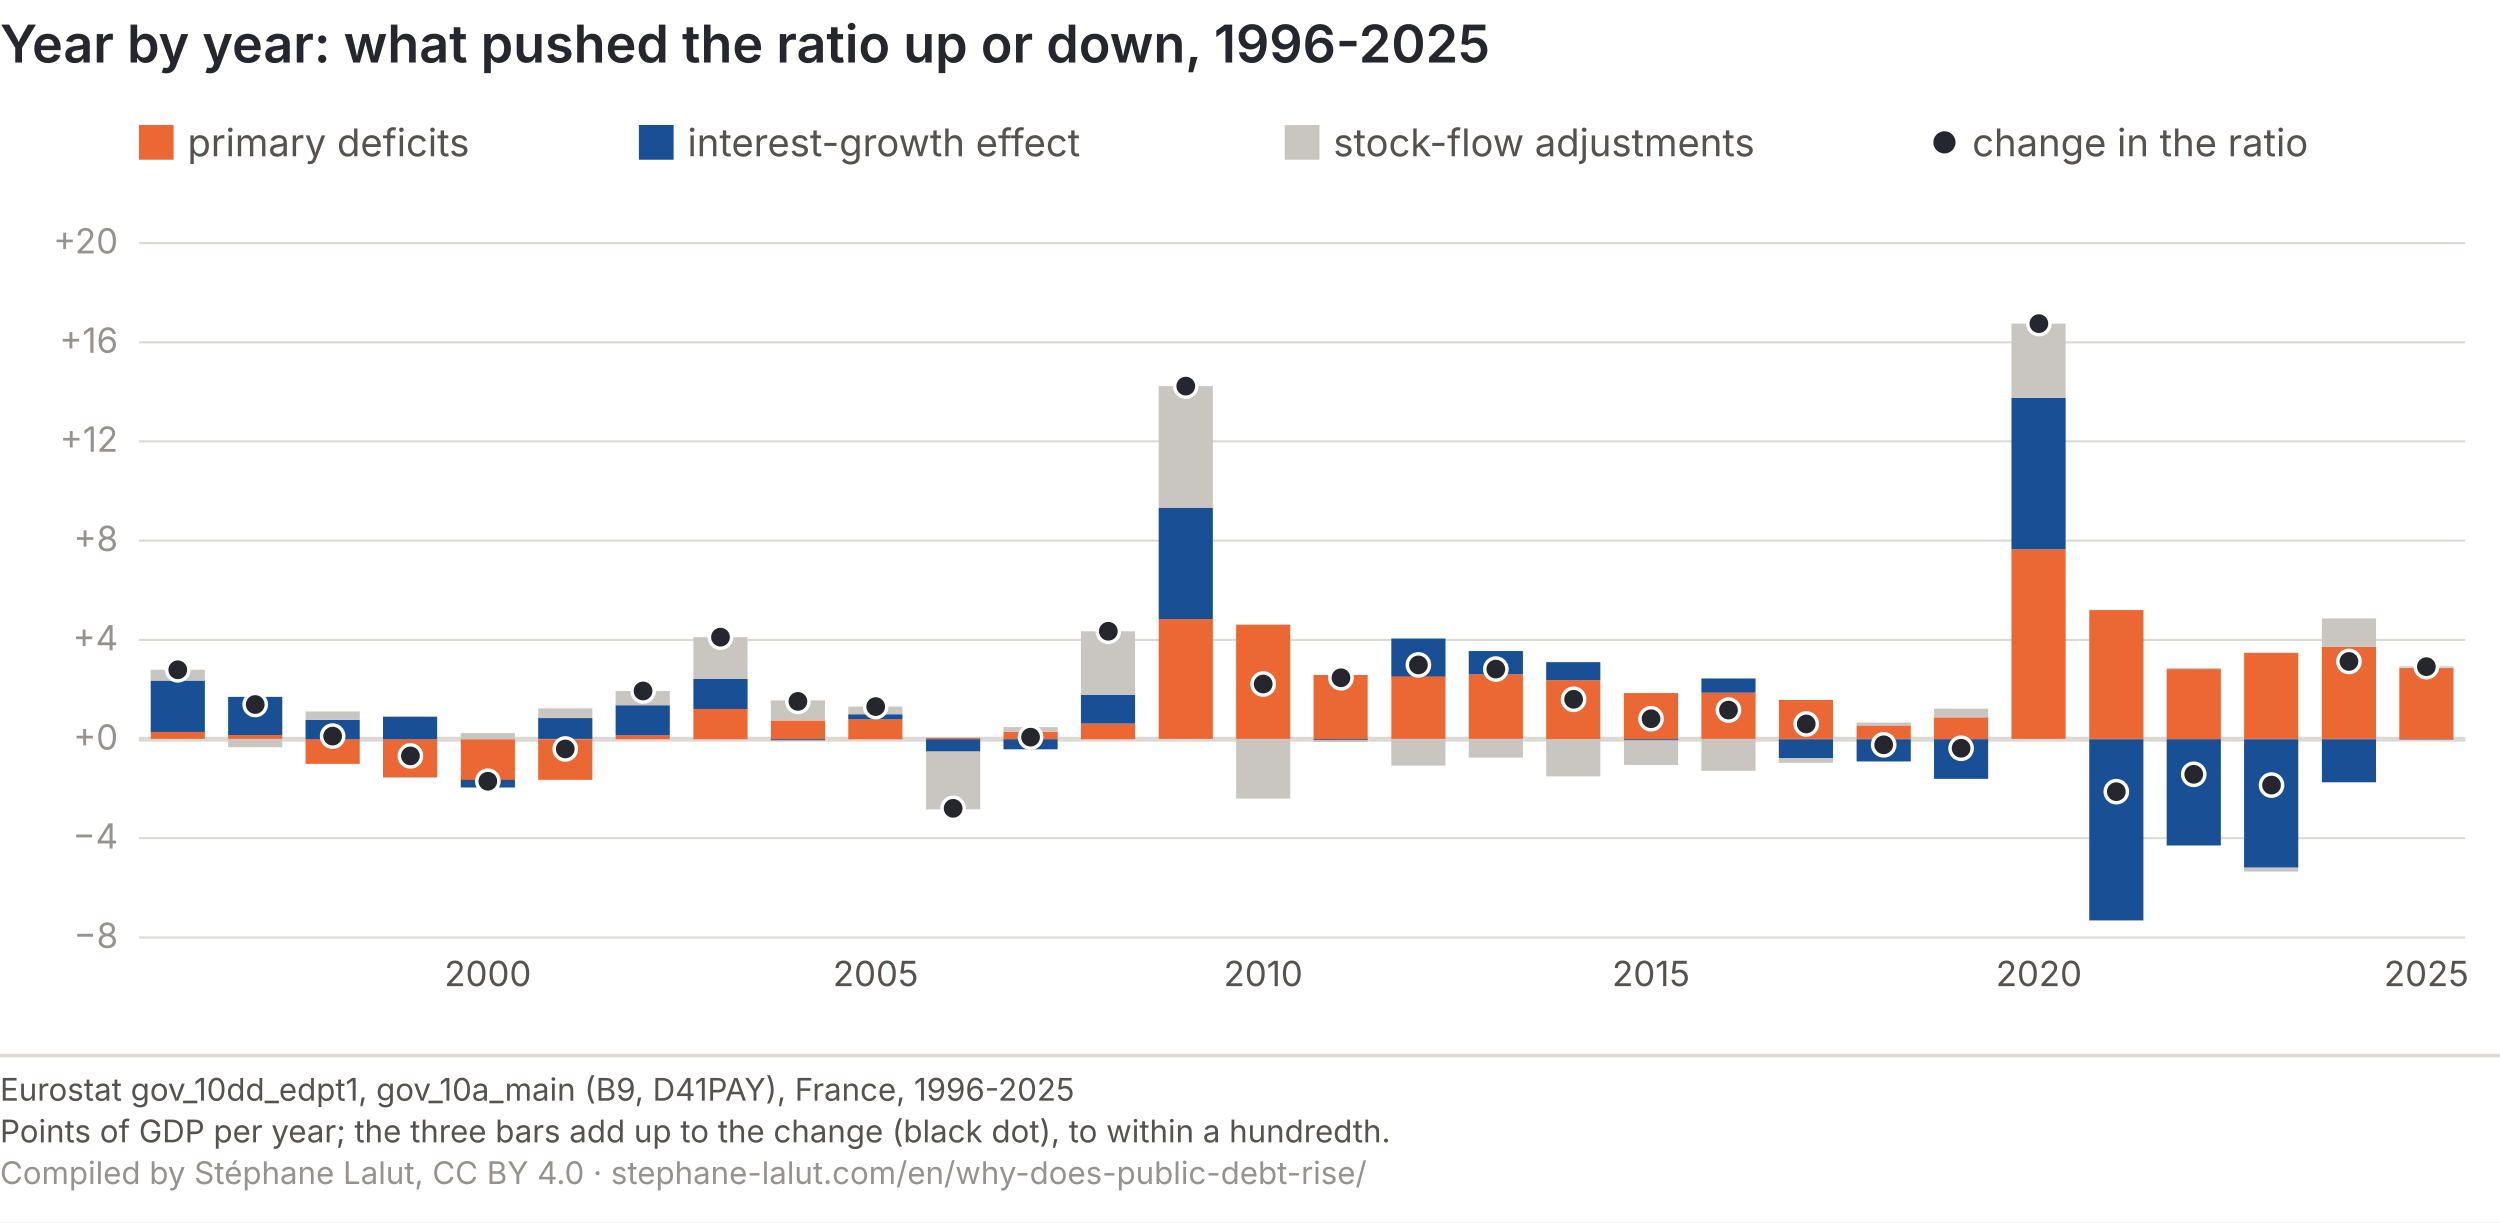
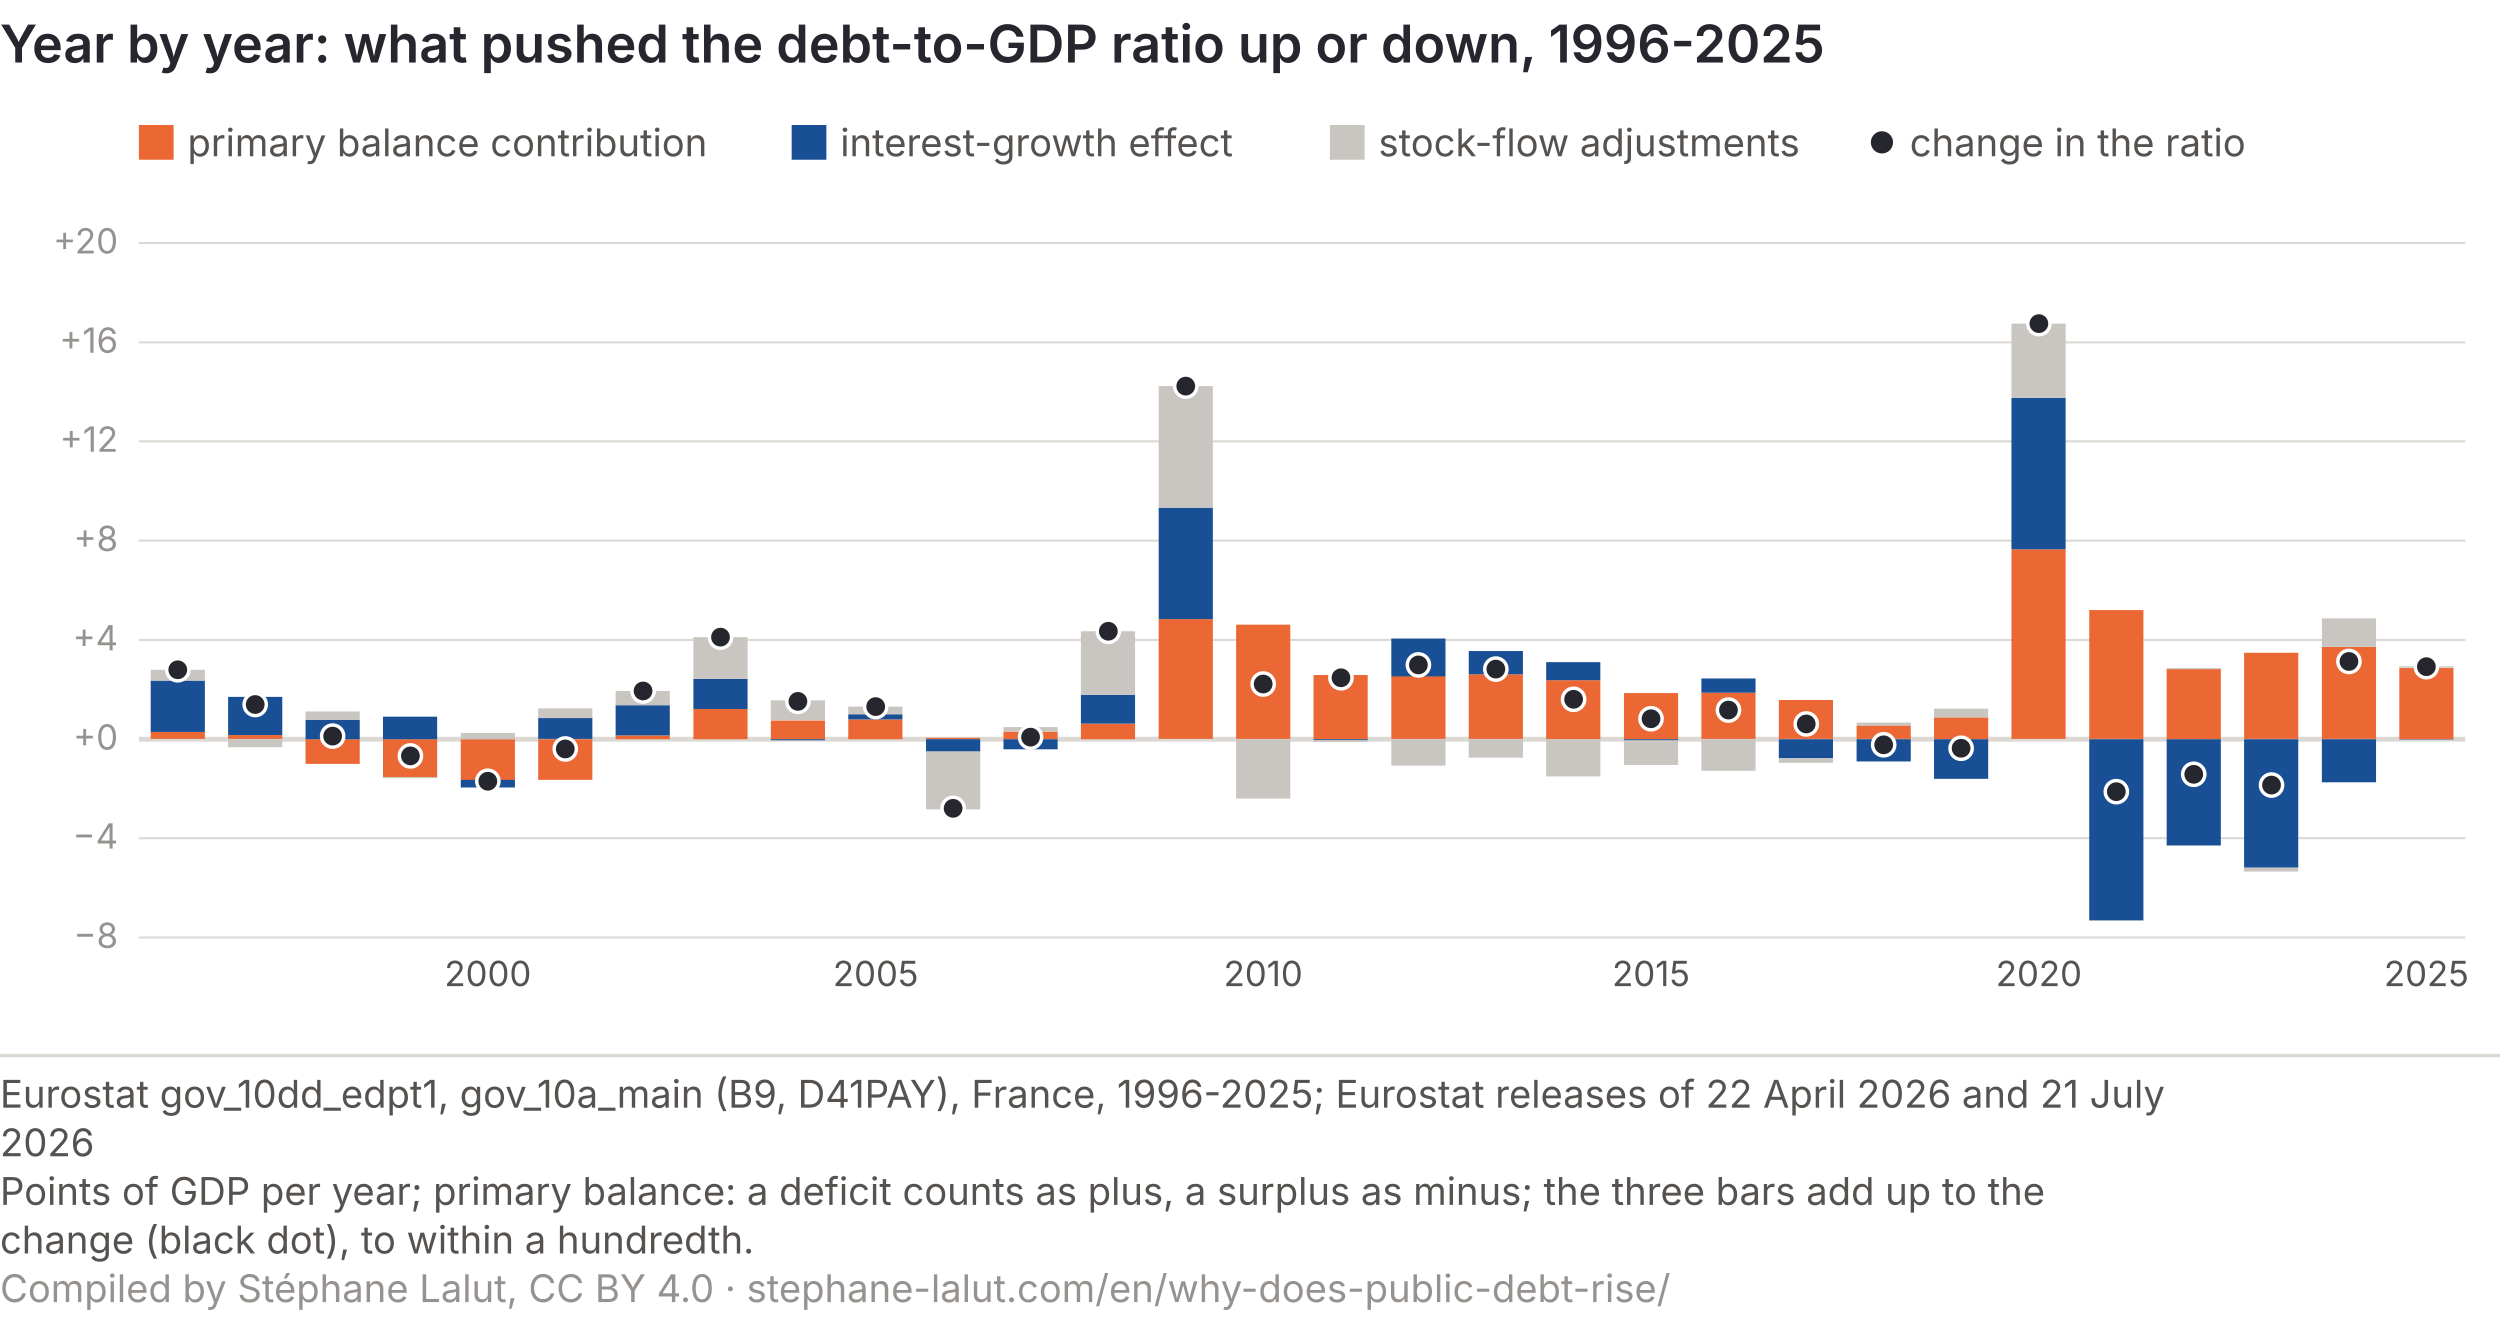
- <svg xmlns="http://www.w3.org/2000/svg" viewBox="0 0 720 352" role="img" font-variant-numeric="tabular-nums" aria-labelledby="da-t da-d" font-family="Inter, 'Helvetica Neue', Arial, sans-serif">
-   <rect width="720" height="352" fill="#ffffff" />
-   <text x="0" y="18" font-size="15" font-weight="600" fill="#26262f">Year by year: what pushed the ratio up or down, 1996-2025</text>
+ <svg xmlns="http://www.w3.org/2000/svg" viewBox="0 0 720 383" role="img" font-variant-numeric="tabular-nums" aria-labelledby="da-t da-d" font-family="Inter, 'Helvetica Neue', Arial, sans-serif">
+   <rect width="720" height="383" fill="#ffffff" />
+   <text x="0" y="18" font-size="15" font-weight="600" fill="#26262f">Year by year: what pushed the debt-to-GDP ratio up or down, 1996-2025</text>
  <line x1="40" y1="270.0" x2="710" y2="270.0" stroke="#dcd8d3" stroke-width="0.6" />
  <text x="34" y="273.0" font-size="10" fill="#96928f" text-anchor="end">−8</text>
  <line x1="40" y1="241.4" x2="710" y2="241.4" stroke="#dcd8d3" stroke-width="0.6" />
  <text x="34" y="244.4" font-size="10" fill="#96928f" text-anchor="end">−4</text>
  <line x1="40" y1="212.9" x2="710" y2="212.9" stroke="#dcd8d3" stroke-width="1.4" />
  <text x="34" y="215.9" font-size="10" fill="#96928f" text-anchor="end">+0</text>
  <line x1="40" y1="184.3" x2="710" y2="184.3" stroke="#dcd8d3" stroke-width="0.6" />
  <text x="34" y="187.3" font-size="10" fill="#96928f" text-anchor="end">+4</text>
  <line x1="40" y1="155.7" x2="710" y2="155.7" stroke="#dcd8d3" stroke-width="0.6" />
  <text x="34" y="158.7" font-size="10" fill="#96928f" text-anchor="end">+8</text>
  <line x1="40" y1="127.1" x2="710" y2="127.1" stroke="#dcd8d3" stroke-width="0.6" />
  <text x="34" y="130.1" font-size="10" fill="#96928f" text-anchor="end">+12</text>
  <line x1="40" y1="98.6" x2="710" y2="98.6" stroke="#dcd8d3" stroke-width="0.6" />
  <text x="34" y="101.6" font-size="10" fill="#96928f" text-anchor="end">+16</text>
  <line x1="40" y1="70.0" x2="710" y2="70.0" stroke="#dcd8d3" stroke-width="0.6" />
  <text x="34" y="73.0" font-size="10" fill="#96928f" text-anchor="end">+20</text>
  <rect x="43.4" y="210.8" width="15.6" height="2.0" fill="#eb6834" />
  <rect x="43.4" y="196.0" width="15.6" height="14.8" fill="#184f95" />
  <rect x="43.4" y="192.9" width="15.6" height="3.1" fill="#c9c5c0" />
  <circle cx="51.2" cy="192.9" r="3.2" fill="#26262f" stroke="#ffffff" stroke-width="1" />
  <rect x="65.7" y="211.7" width="15.6" height="1.1" fill="#eb6834" />
  <rect x="65.7" y="200.7" width="15.6" height="11.0" fill="#184f95" />
  <rect x="65.7" y="212.9" width="15.6" height="2.3" fill="#c9c5c0" />
  <circle cx="73.5" cy="202.9" r="3.2" fill="#26262f" stroke="#ffffff" stroke-width="1" />
  <rect x="88.0" y="212.9" width="15.6" height="7.1" fill="#eb6834" />
  <rect x="88.0" y="207.3" width="15.6" height="5.6" fill="#184f95" />
  <rect x="88.0" y="204.9" width="15.6" height="2.4" fill="#c9c5c0" />
  <circle cx="95.8" cy="212.0" r="3.2" fill="#26262f" stroke="#ffffff" stroke-width="1" />
  <rect x="110.3" y="212.9" width="15.6" height="11.0" fill="#eb6834" />
  <rect x="110.3" y="206.4" width="15.6" height="6.5" fill="#184f95" />
  <rect x="110.3" y="223.8" width="15.6" height="0.3" fill="#c9c5c0" />
  <circle cx="118.2" cy="217.7" r="3.2" fill="#26262f" stroke="#ffffff" stroke-width="1" />
  <rect x="132.7" y="212.9" width="15.6" height="11.8" fill="#eb6834" />
  <rect x="132.7" y="224.6" width="15.6" height="2.2" fill="#184f95" />
  <rect x="132.7" y="211.1" width="15.6" height="1.8" fill="#c9c5c0" />
  <circle cx="140.5" cy="225.0" r="3.2" fill="#26262f" stroke="#ffffff" stroke-width="1" />
  <text x="140.5" y="284" font-size="10" fill="#55524f" text-anchor="middle">2000</text>
  <rect x="155.0" y="212.9" width="15.6" height="11.7" fill="#eb6834" />
  <rect x="155.0" y="206.8" width="15.6" height="6.0" fill="#184f95" />
  <rect x="155.0" y="204.0" width="15.6" height="2.8" fill="#c9c5c0" />
  <circle cx="162.8" cy="215.7" r="3.2" fill="#26262f" stroke="#ffffff" stroke-width="1" />
  <rect x="177.3" y="211.8" width="15.6" height="1.1" fill="#eb6834" />
  <rect x="177.3" y="203.1" width="15.6" height="8.7" fill="#184f95" />
  <rect x="177.3" y="199.0" width="15.6" height="4.1" fill="#c9c5c0" />
  <circle cx="185.2" cy="199.0" r="3.2" fill="#26262f" stroke="#ffffff" stroke-width="1" />
  <rect x="199.7" y="204.2" width="15.6" height="8.7" fill="#eb6834" />
  <rect x="199.7" y="195.5" width="15.6" height="8.7" fill="#184f95" />
  <rect x="199.7" y="183.5" width="15.6" height="12.0" fill="#c9c5c0" />
  <circle cx="207.5" cy="183.5" r="3.2" fill="#26262f" stroke="#ffffff" stroke-width="1" />
  <rect x="222.0" y="207.5" width="15.6" height="5.4" fill="#eb6834" />
  <rect x="222.0" y="212.9" width="15.6" height="0.3" fill="#184f95" />
  <rect x="222.0" y="201.7" width="15.6" height="5.7" fill="#c9c5c0" />
  <circle cx="229.8" cy="202.0" r="3.2" fill="#26262f" stroke="#ffffff" stroke-width="1" />
  <rect x="244.3" y="207.2" width="15.6" height="5.7" fill="#eb6834" />
  <rect x="244.3" y="205.7" width="15.6" height="1.5" fill="#184f95" />
  <rect x="244.3" y="203.5" width="15.6" height="2.2" fill="#c9c5c0" />
  <circle cx="252.2" cy="203.5" r="3.2" fill="#26262f" stroke="#ffffff" stroke-width="1" />
  <text x="252.2" y="284" font-size="10" fill="#55524f" text-anchor="middle">2005</text>
  <rect x="266.7" y="212.5" width="15.6" height="0.4" fill="#eb6834" />
  <rect x="266.7" y="212.9" width="15.6" height="3.6" fill="#184f95" />
  <rect x="266.7" y="216.4" width="15.6" height="16.7" fill="#c9c5c0" />
  <circle cx="274.5" cy="232.8" r="3.2" fill="#26262f" stroke="#ffffff" stroke-width="1" />
  <rect x="289.0" y="210.7" width="15.6" height="2.2" fill="#eb6834" />
  <rect x="289.0" y="212.9" width="15.6" height="2.9" fill="#184f95" />
  <rect x="289.0" y="209.4" width="15.6" height="1.3" fill="#c9c5c0" />
  <circle cx="296.8" cy="212.3" r="3.2" fill="#26262f" stroke="#ffffff" stroke-width="1" />
  <rect x="311.3" y="208.4" width="15.6" height="4.5" fill="#eb6834" />
  <rect x="311.3" y="200.1" width="15.6" height="8.3" fill="#184f95" />
  <rect x="311.3" y="181.8" width="15.6" height="18.3" fill="#c9c5c0" />
  <circle cx="319.2" cy="181.8" r="3.2" fill="#26262f" stroke="#ffffff" stroke-width="1" />
  <rect x="333.7" y="178.3" width="15.6" height="34.5" fill="#eb6834" />
  <rect x="333.7" y="146.2" width="15.6" height="32.1" fill="#184f95" />
  <rect x="333.7" y="111.2" width="15.6" height="35.0" fill="#c9c5c0" />
  <circle cx="341.5" cy="111.2" r="3.2" fill="#26262f" stroke="#ffffff" stroke-width="1" />
  <rect x="356.0" y="179.9" width="15.6" height="32.9" fill="#eb6834" />
  <rect x="356.0" y="179.9" width="15.6" height="0.0" fill="#184f95" />
  <rect x="356.0" y="212.9" width="15.6" height="17.1" fill="#c9c5c0" />
  <circle cx="363.8" cy="197.0" r="3.2" fill="#26262f" stroke="#ffffff" stroke-width="1" />
  <text x="363.8" y="284" font-size="10" fill="#55524f" text-anchor="middle">2010</text>
  <rect x="378.3" y="194.4" width="15.6" height="18.5" fill="#eb6834" />
  <rect x="378.3" y="212.9" width="15.6" height="0.3" fill="#184f95" />
  <rect x="378.3" y="213.2" width="15.6" height="0.5" fill="#c9c5c0" />
  <circle cx="386.2" cy="195.2" r="3.2" fill="#26262f" stroke="#ffffff" stroke-width="1" />
  <rect x="400.7" y="194.7" width="15.6" height="18.1" fill="#eb6834" />
  <rect x="400.7" y="183.9" width="15.6" height="10.9" fill="#184f95" />
  <rect x="400.7" y="212.9" width="15.6" height="7.6" fill="#c9c5c0" />
  <circle cx="408.5" cy="191.5" r="3.2" fill="#26262f" stroke="#ffffff" stroke-width="1" />
  <rect x="423.0" y="194.2" width="15.6" height="18.6" fill="#eb6834" />
  <rect x="423.0" y="187.5" width="15.6" height="6.7" fill="#184f95" />
  <rect x="423.0" y="212.9" width="15.6" height="5.3" fill="#c9c5c0" />
  <circle cx="430.8" cy="192.7" r="3.2" fill="#26262f" stroke="#ffffff" stroke-width="1" />
  <rect x="445.3" y="195.9" width="15.6" height="17.0" fill="#eb6834" />
  <rect x="445.3" y="190.7" width="15.6" height="5.2" fill="#184f95" />
  <rect x="445.3" y="212.9" width="15.6" height="10.7" fill="#c9c5c0" />
  <circle cx="453.2" cy="201.4" r="3.2" fill="#26262f" stroke="#ffffff" stroke-width="1" />
  <rect x="467.7" y="199.6" width="15.6" height="13.3" fill="#eb6834" />
  <rect x="467.7" y="212.9" width="15.6" height="0.4" fill="#184f95" />
  <rect x="467.7" y="213.2" width="15.6" height="7.1" fill="#c9c5c0" />
  <circle cx="475.5" cy="207.0" r="3.2" fill="#26262f" stroke="#ffffff" stroke-width="1" />
  <text x="475.5" y="284" font-size="10" fill="#55524f" text-anchor="middle">2015</text>
  <rect x="490.0" y="199.5" width="15.6" height="13.3" fill="#eb6834" />
  <rect x="490.0" y="195.4" width="15.6" height="4.1" fill="#184f95" />
  <rect x="490.0" y="212.9" width="15.6" height="9.1" fill="#c9c5c0" />
  <circle cx="497.8" cy="204.5" r="3.2" fill="#26262f" stroke="#ffffff" stroke-width="1" />
  <rect x="512.3" y="201.6" width="15.6" height="11.2" fill="#eb6834" />
  <rect x="512.3" y="212.9" width="15.6" height="5.5" fill="#184f95" />
  <rect x="512.3" y="218.4" width="15.6" height="1.3" fill="#c9c5c0" />
  <circle cx="520.2" cy="208.5" r="3.2" fill="#26262f" stroke="#ffffff" stroke-width="1" />
  <rect x="534.7" y="208.9" width="15.6" height="3.9" fill="#eb6834" />
  <rect x="534.7" y="212.9" width="15.6" height="6.4" fill="#184f95" />
  <rect x="534.7" y="208.1" width="15.6" height="0.9" fill="#c9c5c0" />
  <circle cx="542.5" cy="214.5" r="3.2" fill="#26262f" stroke="#ffffff" stroke-width="1" />
  <rect x="557.0" y="206.6" width="15.6" height="6.3" fill="#eb6834" />
  <rect x="557.0" y="212.9" width="15.6" height="11.4" fill="#184f95" />
  <rect x="557.0" y="204.1" width="15.6" height="2.5" fill="#c9c5c0" />
  <circle cx="564.8" cy="215.5" r="3.2" fill="#26262f" stroke="#ffffff" stroke-width="1" />
  <rect x="579.3" y="158.2" width="15.6" height="54.6" fill="#eb6834" />
  <rect x="579.3" y="114.6" width="15.6" height="43.6" fill="#184f95" />
  <rect x="579.3" y="93.2" width="15.6" height="21.4" fill="#c9c5c0" />
  <circle cx="587.2" cy="93.2" r="3.2" fill="#26262f" stroke="#ffffff" stroke-width="1" />
  <text x="587.2" y="284" font-size="10" fill="#55524f" text-anchor="middle">2020</text>
  <rect x="601.7" y="175.7" width="15.6" height="37.1" fill="#eb6834" />
  <rect x="601.7" y="212.9" width="15.6" height="52.2" fill="#184f95" />
  <rect x="601.7" y="265.1" width="15.6" height="0.1" fill="#c9c5c0" />
  <circle cx="609.5" cy="228.0" r="3.2" fill="#26262f" stroke="#ffffff" stroke-width="1" />
  <rect x="624.0" y="192.7" width="15.6" height="20.2" fill="#eb6834" />
  <rect x="624.0" y="212.9" width="15.6" height="30.6" fill="#184f95" />
  <rect x="624.0" y="192.4" width="15.6" height="0.3" fill="#c9c5c0" />
  <circle cx="631.8" cy="223.0" r="3.2" fill="#26262f" stroke="#ffffff" stroke-width="1" />
  <rect x="646.3" y="188.0" width="15.6" height="24.8" fill="#eb6834" />
  <rect x="646.3" y="212.9" width="15.6" height="37.0" fill="#184f95" />
  <rect x="646.3" y="249.9" width="15.6" height="1.1" fill="#c9c5c0" />
  <circle cx="654.2" cy="226.1" r="3.2" fill="#26262f" stroke="#ffffff" stroke-width="1" />
  <rect x="668.7" y="186.3" width="15.6" height="26.5" fill="#eb6834" />
  <rect x="668.7" y="212.9" width="15.6" height="12.4" fill="#184f95" />
  <rect x="668.7" y="178.1" width="15.6" height="8.2" fill="#c9c5c0" />
  <circle cx="676.5" cy="190.5" r="3.2" fill="#26262f" stroke="#ffffff" stroke-width="1" />
  <rect x="691.0" y="192.4" width="15.6" height="20.5" fill="#eb6834" />
  <rect x="691.0" y="212.9" width="15.6" height="0.1" fill="#184f95" />
  <rect x="691.0" y="191.9" width="15.6" height="0.4" fill="#c9c5c0" />
  <circle cx="698.8" cy="192.0" r="3.2" fill="#26262f" stroke="#ffffff" stroke-width="1" />
  <text x="698.8" y="284" font-size="10" fill="#55524f" text-anchor="middle">2025</text>
  <rect x="40" y="36" width="10" height="10" fill="#eb6834" />
-   <text x="54" y="45" font-size="11" fill="#55524f">primary deficits</text>
-   <rect x="184" y="36" width="10" height="10" fill="#184f95" />
-   <text x="198" y="45" font-size="11" fill="#55524f">interest-growth effect</text>
-   <rect x="370" y="36" width="10" height="10" fill="#c9c5c0" />
-   <text x="384" y="45" font-size="11" fill="#55524f">stock-flow adjustments</text>
-   <circle cx="560" cy="41" r="3.2" fill="#26262f" />
-   <text x="568" y="45" font-size="11" fill="#55524f">change in the ratio</text>
+   <text x="54" y="45" font-size="11" fill="#55524f">primary balance contribution</text>
+   <rect x="228" y="36" width="10" height="10" fill="#184f95" />
+   <text x="242" y="45" font-size="11" fill="#55524f">interest-growth effect</text>
+   <rect x="383" y="36" width="10" height="10" fill="#c9c5c0" />
+   <text x="397" y="45" font-size="11" fill="#55524f">stock-flow adjustments</text>
+   <circle cx="542" cy="41" r="3.2" fill="#26262f" />
+   <text x="550" y="45" font-size="11" fill="#55524f">change in the ratio</text>
  <line x1="0" y1="304.0" x2="720" y2="304.0" stroke="#dcd8d3" />
-   <text x="0" y="317.0" font-size="9" fill="#55524f">Eurostat gov_10dd_edpt1, gov_10a_main (B9, D41PAY), France, 1996-2025</text>
-   <text x="0" y="329.0" font-size="9" fill="#55524f">Points of GDP per year; the three bars add up to the change (black dot), to within a hundredth.</text>
-   <text x="0" y="341.0" font-size="9" fill="#96928f">Compiled by Stéphane Lalut, CC BY 4.0 · stephane-lalut.com/en/why-does-public-debt-rise/</text>
+   <text class="pied-source" x="0" y="319.0" font-size="11" fill="#55524f">Eurostat gov_10dd_edpt1, gov_10a_main (B9, D41PAY), France, 1996-2025; Eurostat releases of 22 April 2026 and 21 July</text>
+   <text class="pied-source" x="0" y="333.0" font-size="11" fill="#55524f">2026</text>
+   <text class="pied-note" x="0" y="347.0" font-size="11" fill="#55524f">Points of GDP per year; primary balance: a deficit counts as plus, a surplus as minus; the three bars add up to the</text>
+   <text class="pied-note" x="0" y="361.0" font-size="11" fill="#55524f">change (black dot), to within a hundredth.</text>
+   <text class="pied-licence" x="0" y="375.0" font-size="11" fill="#96928f">Compiled by Stéphane Lalut, CC BY 4.0 · stephane-lalut.com/en/why-does-public-debt-rise/</text>
</svg>
